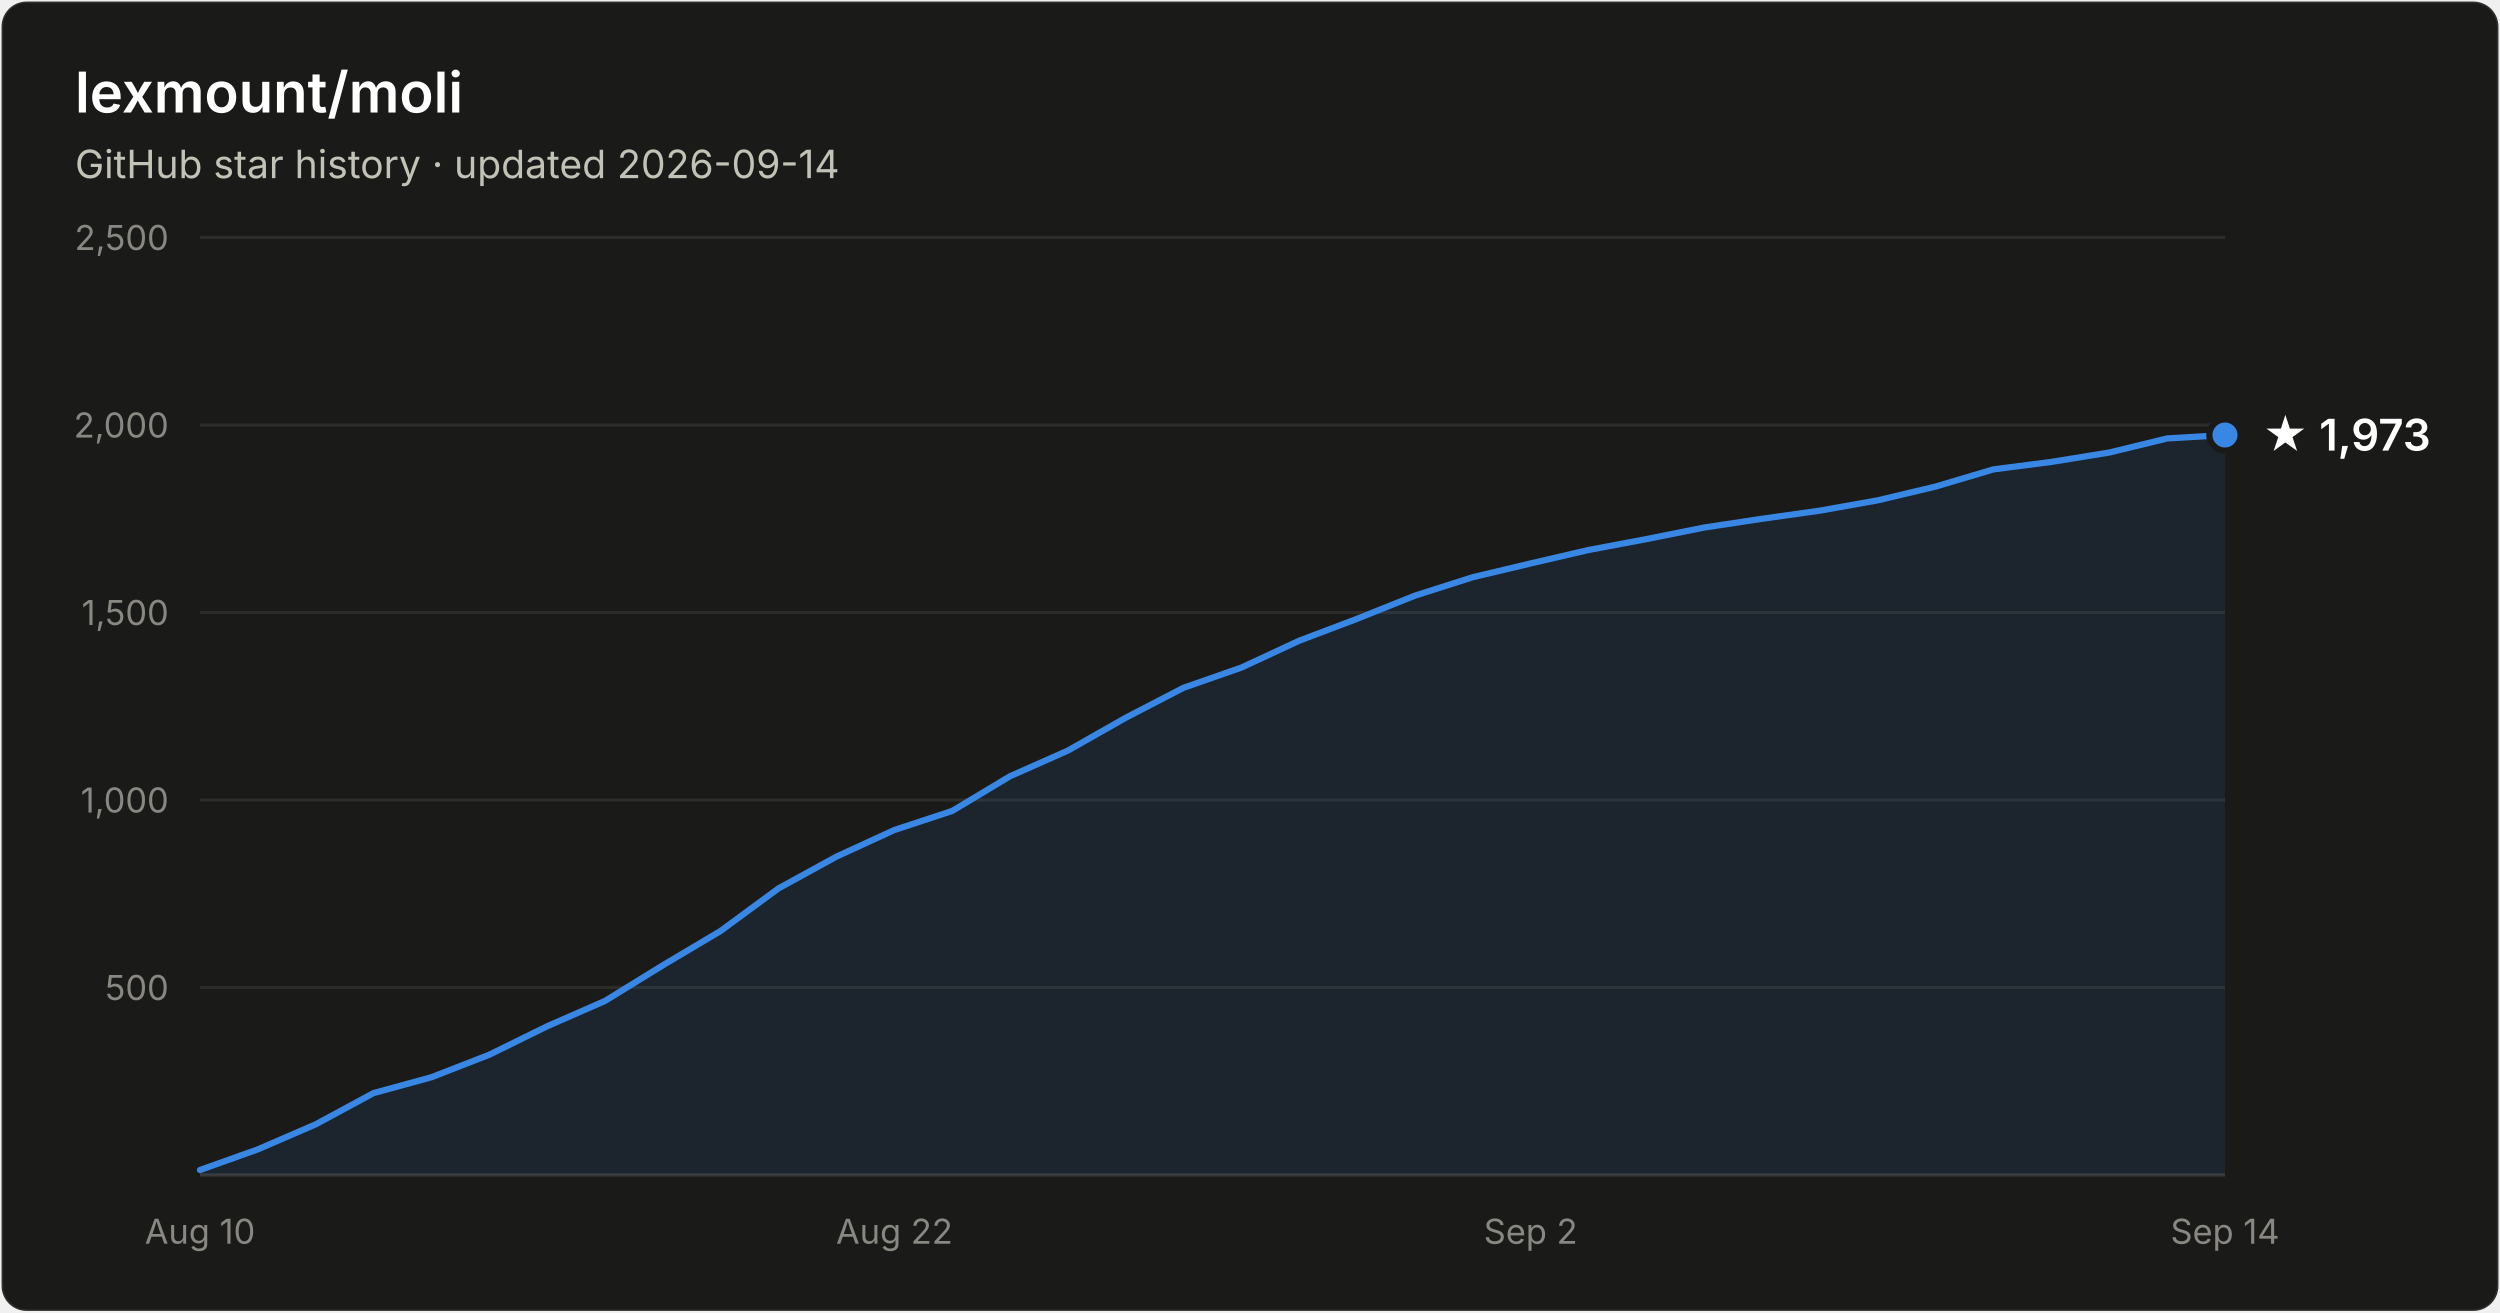
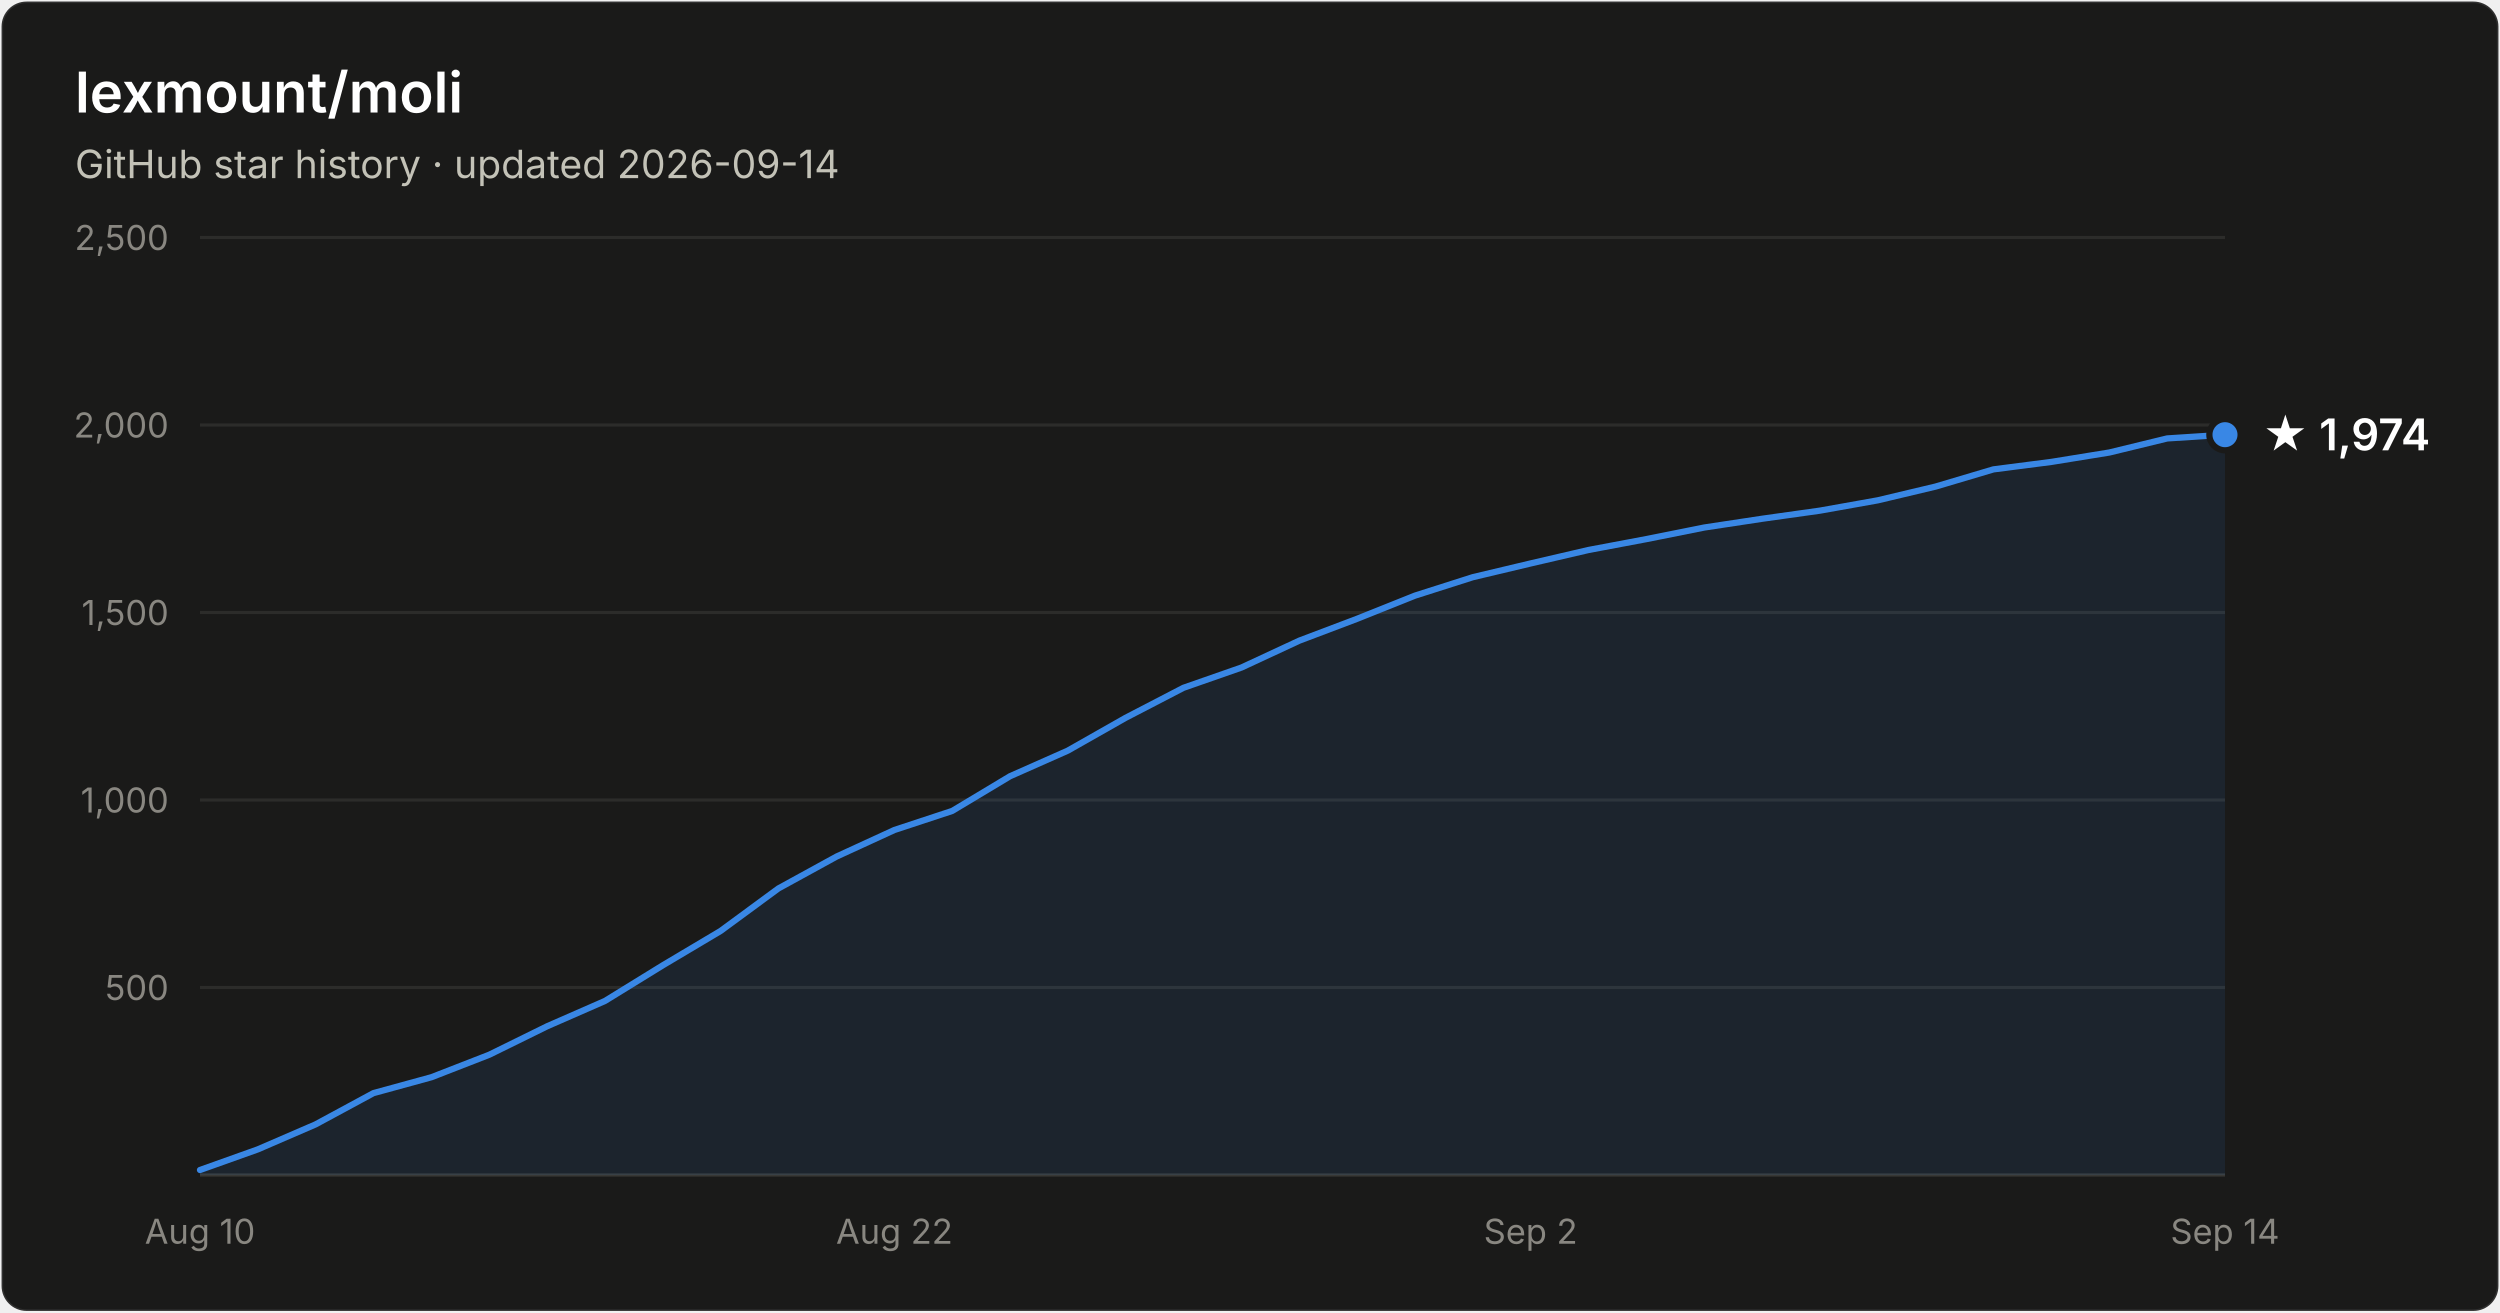
- <svg xmlns="http://www.w3.org/2000/svg" width="800" height="420" viewBox="0 0 800 420" font-family="system-ui, -apple-system, Segoe UI, sans-serif" role="img" aria-label="Star history of lexmount/moli: 1,973 stars as of 2026-09-14">
+ <svg xmlns="http://www.w3.org/2000/svg" width="800" height="420" viewBox="0 0 800 420" font-family="system-ui, -apple-system, Segoe UI, sans-serif" role="img" aria-label="Star history of lexmount/moli: 1,974 stars as of 2026-09-14">
  <rect x="0.5" y="0.5" width="799" height="419" rx="8" fill="#1a1a19" stroke="rgba(255,255,255,0.10)" />
  <text x="24" y="36" fill="#ffffff" font-size="18" font-weight="600">lexmount/moli</text>
  <text x="24" y="57" fill="#c3c2b7" font-size="12.5">GitHub star history · updated 2026-09-14</text>
  <line x1="64" y1="316.0" x2="712" y2="316.0" stroke="#2c2c2a" stroke-width="1" />
  <text x="54" y="320.0" text-anchor="end" fill="#898781" font-size="11" style="font-variant-numeric:tabular-nums">500</text>
  <line x1="64" y1="256.0" x2="712" y2="256.0" stroke="#2c2c2a" stroke-width="1" />
  <text x="54" y="260.0" text-anchor="end" fill="#898781" font-size="11" style="font-variant-numeric:tabular-nums">1,000</text>
  <line x1="64" y1="196.0" x2="712" y2="196.0" stroke="#2c2c2a" stroke-width="1" />
  <text x="54" y="200.0" text-anchor="end" fill="#898781" font-size="11" style="font-variant-numeric:tabular-nums">1,500</text>
  <line x1="64" y1="136.0" x2="712" y2="136.0" stroke="#2c2c2a" stroke-width="1" />
  <text x="54" y="140.0" text-anchor="end" fill="#898781" font-size="11" style="font-variant-numeric:tabular-nums">2,000</text>
  <line x1="64" y1="76.0" x2="712" y2="76.0" stroke="#2c2c2a" stroke-width="1" />
  <text x="54" y="80.0" text-anchor="end" fill="#898781" font-size="11" style="font-variant-numeric:tabular-nums">2,500</text>
  <line x1="64" y1="376" x2="712" y2="376" stroke="#383835" stroke-width="1" />
  <text x="64.0" y="398" text-anchor="middle" fill="#898781" font-size="11" style="font-variant-numeric:tabular-nums">Aug 10</text>
  <text x="286.2" y="398" text-anchor="middle" fill="#898781" font-size="11" style="font-variant-numeric:tabular-nums">Aug 22</text>
  <text x="489.8" y="398" text-anchor="middle" fill="#898781" font-size="11" style="font-variant-numeric:tabular-nums">Sep 2</text>
  <text x="712.0" y="398" text-anchor="middle" fill="#898781" font-size="11" style="font-variant-numeric:tabular-nums">Sep 14</text>
-   <path d="M64.0 374.4 L82.5 367.8 L101.0 359.8 L119.5 349.8 L138.1 344.7 L156.6 337.5 L175.1 328.4 L193.6 320.3 L212.1 308.9 L230.6 297.9 L249.1 284.3 L267.7 274.1 L286.2 265.6 L304.7 259.5 L323.2 248.4 L341.7 240.2 L360.2 229.7 L378.7 220.1 L397.3 213.6 L415.8 205.0 L434.3 198.0 L452.8 190.6 L471.3 184.7 L489.8 180.3 L508.3 176.0 L526.9 172.5 L545.4 168.8 L563.9 166.0 L582.4 163.4 L600.9 160.1 L619.4 155.7 L637.9 150.2 L656.5 147.8 L675.0 144.8 L693.5 140.3 L712.0 139.2 L712.0 376 L64.0 376 Z" fill="#3987e5" fill-opacity="0.1" />
-   <path d="M64.0 374.4 L82.5 367.8 L101.0 359.8 L119.5 349.8 L138.1 344.7 L156.6 337.5 L175.1 328.4 L193.6 320.3 L212.1 308.9 L230.6 297.9 L249.1 284.3 L267.7 274.1 L286.2 265.6 L304.7 259.5 L323.2 248.4 L341.7 240.2 L360.2 229.7 L378.7 220.1 L397.3 213.6 L415.8 205.0 L434.3 198.0 L452.8 190.6 L471.3 184.7 L489.8 180.3 L508.3 176.0 L526.9 172.5 L545.4 168.8 L563.9 166.0 L582.4 163.4 L600.9 160.1 L619.4 155.7 L637.9 150.2 L656.5 147.8 L675.0 144.8 L693.5 140.3 L712.0 139.2" fill="none" stroke="#3987e5" stroke-width="2" stroke-linejoin="round" stroke-linecap="round" />
-   <circle cx="712.0" cy="139.2" r="5" fill="#3987e5" stroke="#1a1a19" stroke-width="2" />
-   <text x="724.0" y="144.2" fill="#ffffff" font-size="14" font-weight="600">★ 1,973</text>
+   <path d="M64.0 374.4 L82.5 367.8 L101.0 359.8 L119.5 349.8 L138.1 344.7 L156.6 337.5 L175.1 328.4 L193.6 320.3 L212.1 308.9 L230.6 297.9 L249.1 284.3 L267.7 274.1 L286.2 265.6 L304.7 259.5 L323.2 248.4 L341.7 240.2 L360.2 229.7 L378.7 220.1 L397.3 213.6 L415.8 205.0 L434.3 198.0 L452.8 190.6 L471.3 184.7 L489.8 180.3 L508.3 176.0 L526.9 172.5 L545.4 168.8 L563.9 166.0 L582.4 163.4 L600.9 160.1 L619.4 155.7 L637.9 150.2 L656.5 147.8 L675.0 144.8 L693.5 140.3 L712.0 139.1 L712.0 376 L64.0 376 Z" fill="#3987e5" fill-opacity="0.1" />
+   <path d="M64.0 374.4 L82.5 367.8 L101.0 359.8 L119.5 349.8 L138.1 344.7 L156.6 337.5 L175.1 328.4 L193.6 320.3 L212.1 308.9 L230.6 297.9 L249.1 284.3 L267.7 274.1 L286.2 265.6 L304.7 259.5 L323.2 248.4 L341.7 240.2 L360.2 229.7 L378.7 220.1 L397.3 213.6 L415.8 205.0 L434.3 198.0 L452.8 190.6 L471.3 184.7 L489.8 180.3 L508.3 176.0 L526.9 172.5 L545.4 168.8 L563.9 166.0 L582.4 163.4 L600.9 160.1 L619.4 155.7 L637.9 150.2 L656.5 147.8 L675.0 144.8 L693.5 140.3 L712.0 139.1" fill="none" stroke="#3987e5" stroke-width="2" stroke-linejoin="round" stroke-linecap="round" />
+   <circle cx="712.0" cy="139.1" r="5" fill="#3987e5" stroke="#1a1a19" stroke-width="2" />
+   <text x="724.0" y="144.1" fill="#ffffff" font-size="14" font-weight="600">★ 1,974</text>
</svg>
